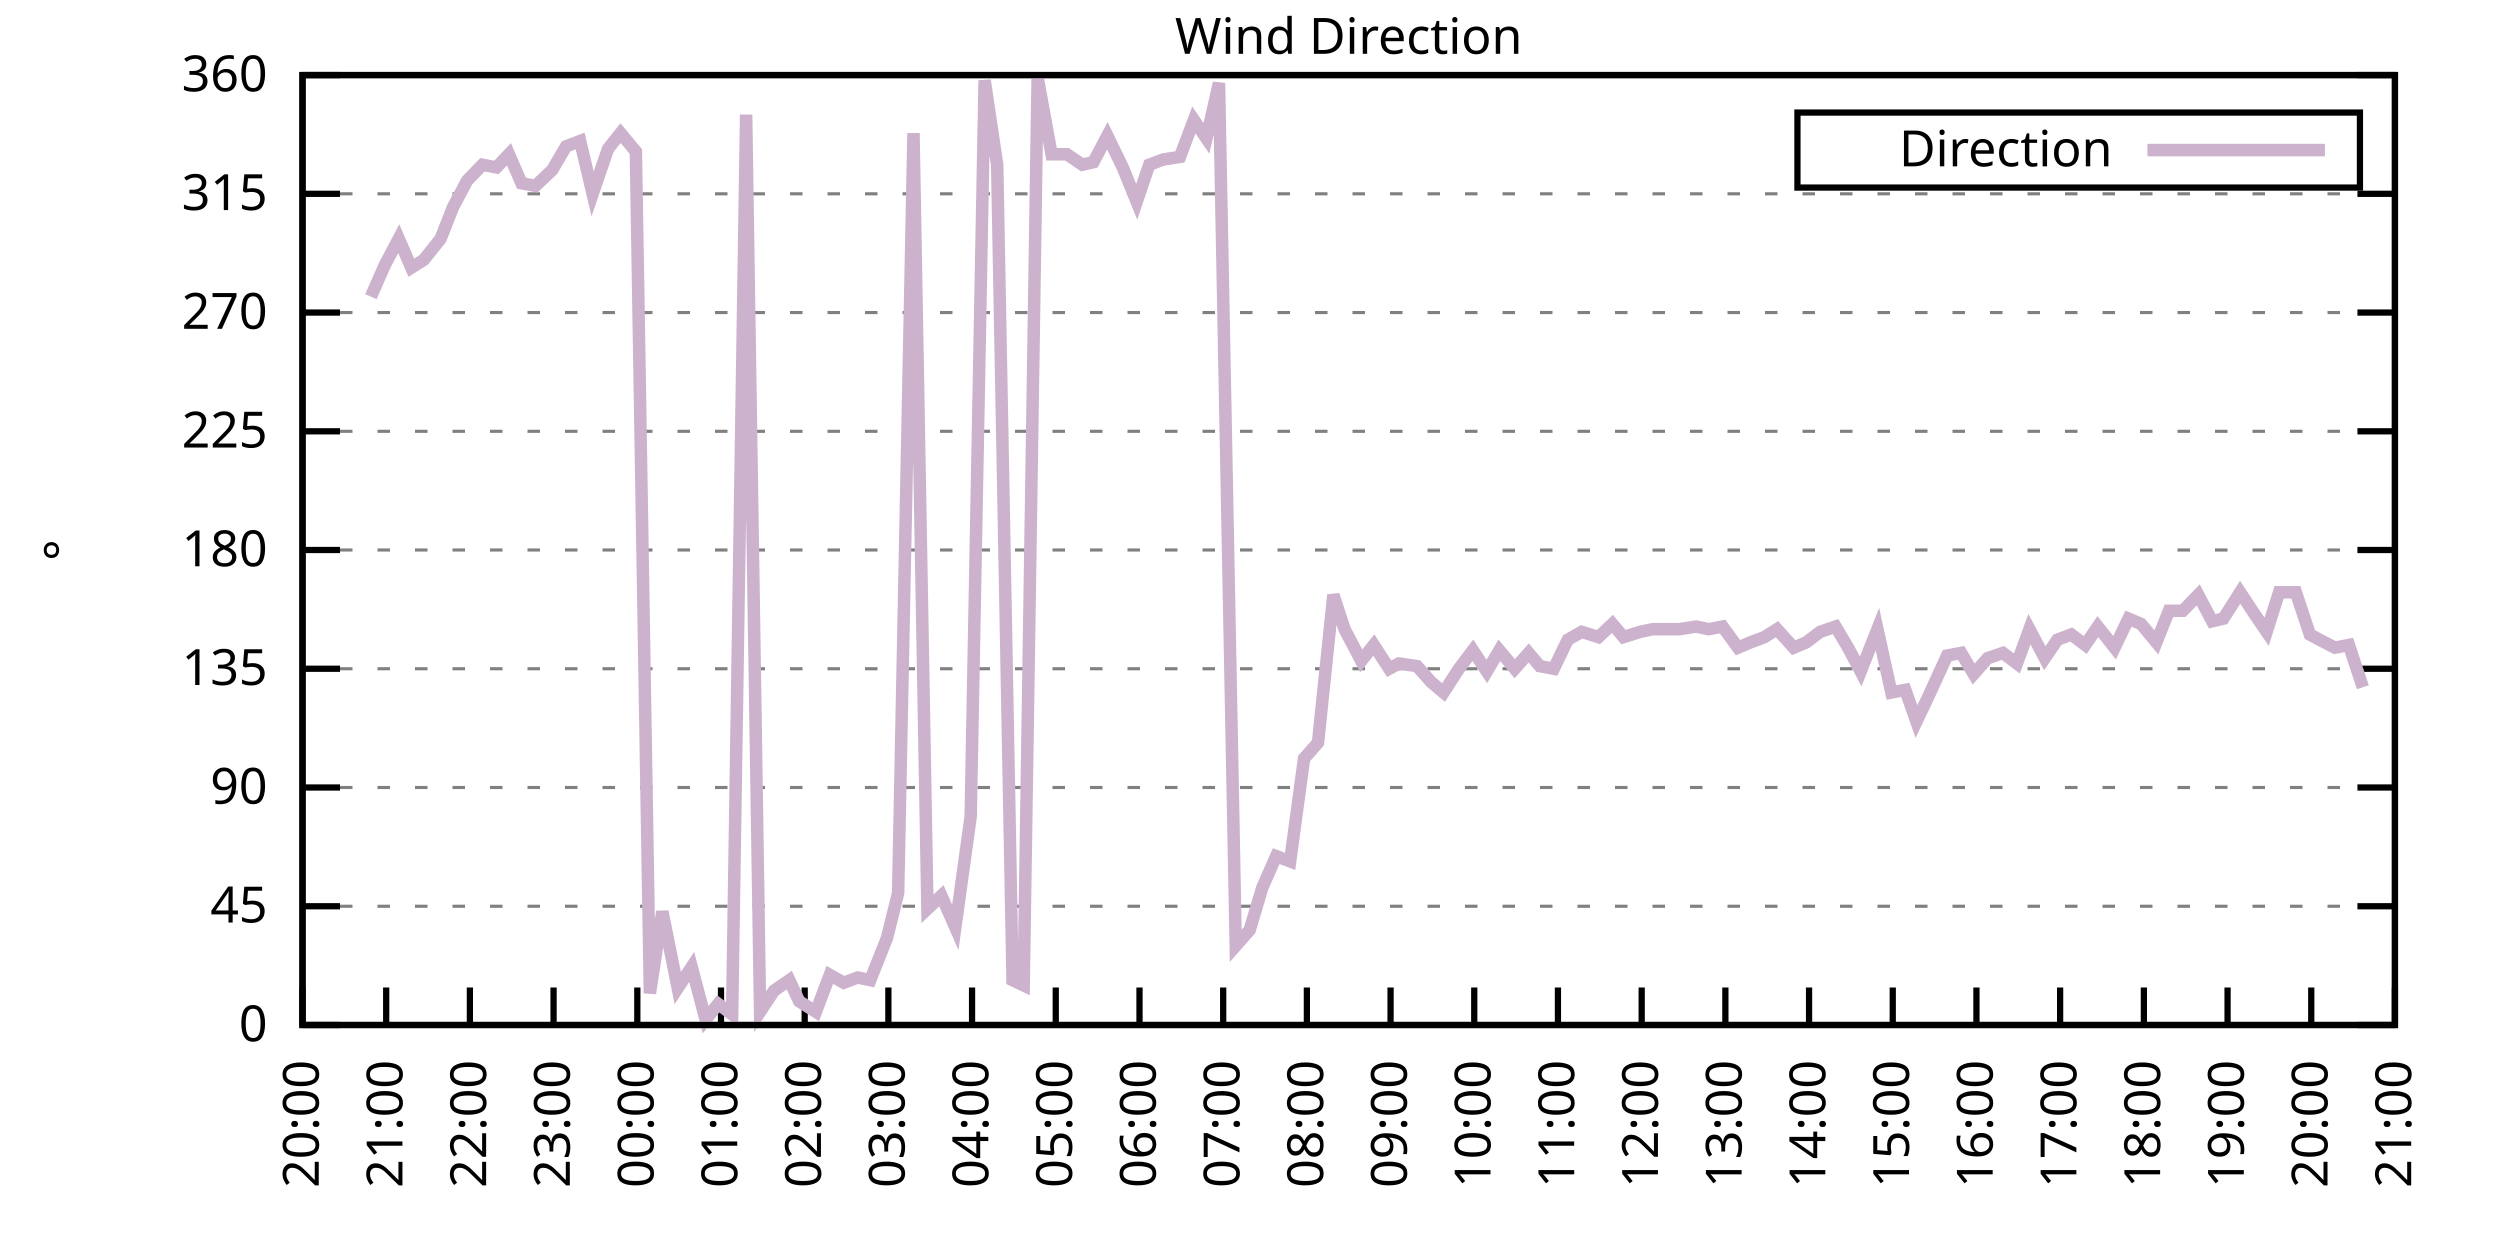
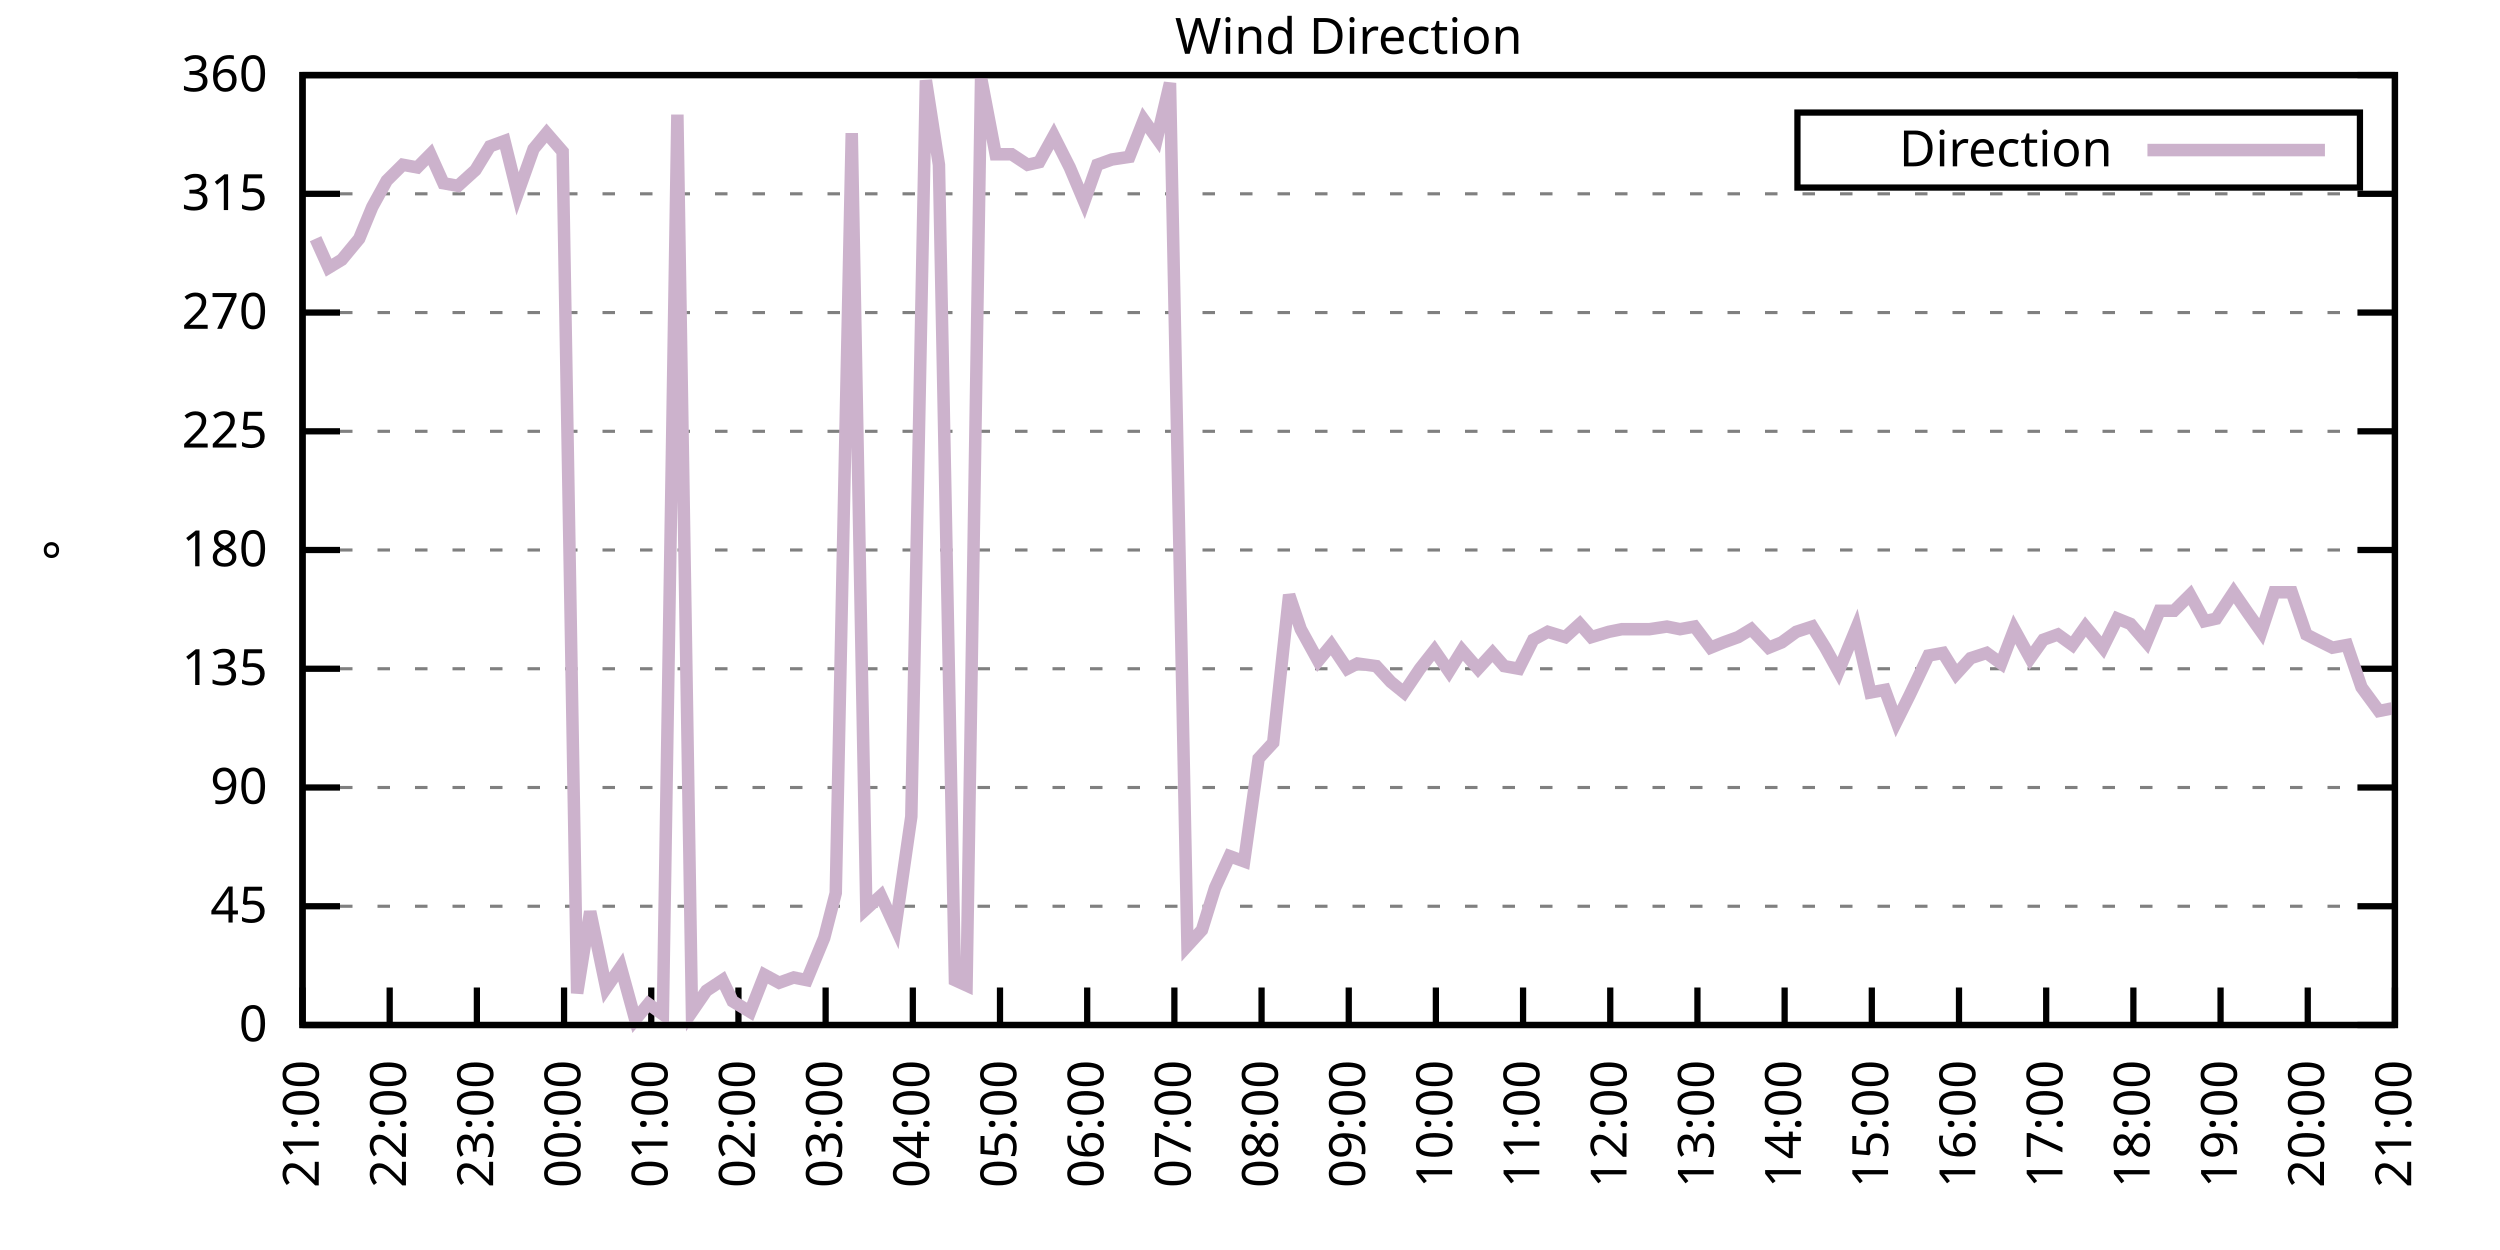
<svg xmlns="http://www.w3.org/2000/svg" xmlns:xlink="http://www.w3.org/1999/xlink" width="400" height="200" viewBox="0 0 400 200">
  <g id="gnuplot_canvas">
    <rect x="0" y="0" width="400" height="200" fill="none" />
    <defs>
      <circle id="gpDot" r="0.5" stroke-width="0.5" stroke="currentColor" />
      <path id="gpPt0" stroke-width="0.333" stroke="currentColor" d="M-1,0 h2 M0,-1 v2" />
      <path id="gpPt1" stroke-width="0.333" stroke="currentColor" d="M-1,-1 L1,1 M1,-1 L-1,1" />
      <path id="gpPt2" stroke-width="0.333" stroke="currentColor" d="M-1,0 L1,0 M0,-1 L0,1 M-1,-1 L1,1 M-1,1 L1,-1" />
      <rect id="gpPt3" stroke-width="0.333" stroke="currentColor" x="-1" y="-1" width="2" height="2" />
      <rect id="gpPt4" stroke-width="0.333" stroke="currentColor" fill="currentColor" x="-1" y="-1" width="2" height="2" />
      <circle id="gpPt5" stroke-width="0.333" stroke="currentColor" cx="0" cy="0" r="1" />
      <use xlink:href="#gpPt5" id="gpPt6" fill="currentColor" stroke="none" />
      <path id="gpPt7" stroke-width="0.333" stroke="currentColor" d="M0,-1.33 L-1.33,0.67 L1.33,0.67 z" />
      <use xlink:href="#gpPt7" id="gpPt8" fill="currentColor" stroke="none" />
      <use xlink:href="#gpPt7" id="gpPt9" stroke="currentColor" transform="rotate(180)" />
      <use xlink:href="#gpPt9" id="gpPt10" fill="currentColor" stroke="none" />
      <use xlink:href="#gpPt3" id="gpPt11" stroke="currentColor" transform="rotate(45)" />
      <use xlink:href="#gpPt11" id="gpPt12" fill="currentColor" stroke="none" />
      <path id="gpPt13" stroke-width="0.333" stroke="currentColor" d="M0,1.330 L1.265,0.411 L0.782,-1.067 L-0.782,-1.076 L-1.265,0.411 z" />
      <use xlink:href="#gpPt13" id="gpPt14" fill="currentColor" stroke="none" />
      <filter id="textbox" filterUnits="objectBoundingBox" x="0" y="0" height="1" width="1">
        <feFlood flood-color="white" flood-opacity="1" result="bgnd" />
        <feComposite in="SourceGraphic" in2="bgnd" operator="atop" />
      </filter>
      <filter id="greybox" filterUnits="objectBoundingBox" x="0" y="0" height="1" width="1">
        <feFlood flood-color="lightgrey" flood-opacity="1" result="grey" />
        <feComposite in="SourceGraphic" in2="grey" operator="atop" />
      </filter>
    </defs>
    <g fill="none" color="white" stroke="currentColor" stroke-width="1.00" stroke-linecap="butt" stroke-linejoin="miter">
</g>
    <g fill="none" color="black" stroke="currentColor" stroke-width="1.00" stroke-linecap="butt" stroke-linejoin="miter">
      <g stroke="none" shape-rendering="crispEdges">
        <polygon fill="rgb(255, 255, 255)" points="48.40,164.00 383.18,164.00 383.18,12.02 48.40,12.02 " />
      </g>
    </g>
    <g fill="none" color="black" stroke="currentColor" stroke-width="1.00" stroke-linecap="butt" stroke-linejoin="miter">
</g>
    <g fill="none" color="black" stroke="black" stroke-width="0.50" stroke-linecap="butt" stroke-linejoin="miter">
</g>
    <g fill="none" color="gray" stroke="currentColor" stroke-width="0.50" stroke-linecap="butt" stroke-linejoin="miter">
      <path stroke="gray" stroke-dasharray="2,4" class="gridline" d="M48.40,164.00 L383.19,164.00  " />
    </g>
    <g fill="none" color="gray" stroke="gray" stroke-width="1.00" stroke-linecap="butt" stroke-linejoin="miter">
</g>
    <g fill="none" color="black" stroke="currentColor" stroke-width="1.00" stroke-linecap="butt" stroke-linejoin="miter">
      <path stroke="black" d="M48.40,164.00 L54.40,164.00 M383.19,164.00 L377.19,164.00  " />
      <g transform="translate(42.80,166.60)" stroke="none" fill="black" font-family="Sans" font-size="8.00" text-anchor="end">
        <text>
          <tspan font-family="Sans"> 0</tspan>
        </text>
      </g>
    </g>
    <g fill="none" color="black" stroke="currentColor" stroke-width="1.00" stroke-linecap="butt" stroke-linejoin="miter">
</g>
    <g fill="none" color="black" stroke="black" stroke-width="0.50" stroke-linecap="butt" stroke-linejoin="miter">
</g>
    <g fill="none" color="gray" stroke="currentColor" stroke-width="0.50" stroke-linecap="butt" stroke-linejoin="miter">
      <path stroke="gray" stroke-dasharray="2,4" class="gridline" d="M48.40,145.00 L383.19,145.00  " />
    </g>
    <g fill="none" color="gray" stroke="gray" stroke-width="1.00" stroke-linecap="butt" stroke-linejoin="miter">
</g>
    <g fill="none" color="black" stroke="currentColor" stroke-width="1.00" stroke-linecap="butt" stroke-linejoin="miter">
      <path stroke="black" d="M48.40,145.00 L54.40,145.00 M383.19,145.00 L377.19,145.00  " />
      <g transform="translate(42.80,147.60)" stroke="none" fill="black" font-family="Sans" font-size="8.00" text-anchor="end">
        <text>
          <tspan font-family="Sans"> 45</tspan>
        </text>
      </g>
    </g>
    <g fill="none" color="black" stroke="currentColor" stroke-width="1.00" stroke-linecap="butt" stroke-linejoin="miter">
</g>
    <g fill="none" color="black" stroke="black" stroke-width="0.50" stroke-linecap="butt" stroke-linejoin="miter">
</g>
    <g fill="none" color="gray" stroke="currentColor" stroke-width="0.50" stroke-linecap="butt" stroke-linejoin="miter">
      <path stroke="gray" stroke-dasharray="2,4" class="gridline" d="M48.40,126.00 L383.19,126.00  " />
    </g>
    <g fill="none" color="gray" stroke="gray" stroke-width="1.00" stroke-linecap="butt" stroke-linejoin="miter">
</g>
    <g fill="none" color="black" stroke="currentColor" stroke-width="1.00" stroke-linecap="butt" stroke-linejoin="miter">
      <path stroke="black" d="M48.40,126.00 L54.40,126.00 M383.19,126.00 L377.19,126.00  " />
      <g transform="translate(42.80,128.60)" stroke="none" fill="black" font-family="Sans" font-size="8.00" text-anchor="end">
        <text>
          <tspan font-family="Sans"> 90</tspan>
        </text>
      </g>
    </g>
    <g fill="none" color="black" stroke="currentColor" stroke-width="1.00" stroke-linecap="butt" stroke-linejoin="miter">
</g>
    <g fill="none" color="black" stroke="black" stroke-width="0.50" stroke-linecap="butt" stroke-linejoin="miter">
</g>
    <g fill="none" color="gray" stroke="currentColor" stroke-width="0.50" stroke-linecap="butt" stroke-linejoin="miter">
      <path stroke="gray" stroke-dasharray="2,4" class="gridline" d="M48.40,107.00 L383.19,107.00  " />
    </g>
    <g fill="none" color="gray" stroke="gray" stroke-width="1.00" stroke-linecap="butt" stroke-linejoin="miter">
</g>
    <g fill="none" color="black" stroke="currentColor" stroke-width="1.00" stroke-linecap="butt" stroke-linejoin="miter">
      <path stroke="black" d="M48.40,107.00 L54.40,107.00 M383.19,107.00 L377.19,107.00  " />
      <g transform="translate(42.80,109.60)" stroke="none" fill="black" font-family="Sans" font-size="8.00" text-anchor="end">
        <text>
          <tspan font-family="Sans"> 135</tspan>
        </text>
      </g>
    </g>
    <g fill="none" color="black" stroke="currentColor" stroke-width="1.00" stroke-linecap="butt" stroke-linejoin="miter">
</g>
    <g fill="none" color="black" stroke="black" stroke-width="0.50" stroke-linecap="butt" stroke-linejoin="miter">
</g>
    <g fill="none" color="gray" stroke="currentColor" stroke-width="0.50" stroke-linecap="butt" stroke-linejoin="miter">
      <path stroke="gray" stroke-dasharray="2,4" class="gridline" d="M48.40,88.00 L383.19,88.00  " />
    </g>
    <g fill="none" color="gray" stroke="gray" stroke-width="1.00" stroke-linecap="butt" stroke-linejoin="miter">
</g>
    <g fill="none" color="black" stroke="currentColor" stroke-width="1.00" stroke-linecap="butt" stroke-linejoin="miter">
      <path stroke="black" d="M48.40,88.00 L54.40,88.00 M383.19,88.00 L377.19,88.00  " />
      <g transform="translate(42.80,90.60)" stroke="none" fill="black" font-family="Sans" font-size="8.00" text-anchor="end">
        <text>
          <tspan font-family="Sans"> 180</tspan>
        </text>
      </g>
    </g>
    <g fill="none" color="black" stroke="currentColor" stroke-width="1.00" stroke-linecap="butt" stroke-linejoin="miter">
</g>
    <g fill="none" color="black" stroke="black" stroke-width="0.50" stroke-linecap="butt" stroke-linejoin="miter">
</g>
    <g fill="none" color="gray" stroke="currentColor" stroke-width="0.50" stroke-linecap="butt" stroke-linejoin="miter">
      <path stroke="gray" stroke-dasharray="2,4" class="gridline" d="M48.40,69.01 L383.19,69.01  " />
    </g>
    <g fill="none" color="gray" stroke="gray" stroke-width="1.00" stroke-linecap="butt" stroke-linejoin="miter">
</g>
    <g fill="none" color="black" stroke="currentColor" stroke-width="1.00" stroke-linecap="butt" stroke-linejoin="miter">
      <path stroke="black" d="M48.40,69.01 L54.40,69.01 M383.19,69.01 L377.19,69.01  " />
      <g transform="translate(42.80,71.61)" stroke="none" fill="black" font-family="Sans" font-size="8.00" text-anchor="end">
        <text>
          <tspan font-family="Sans"> 225</tspan>
        </text>
      </g>
    </g>
    <g fill="none" color="black" stroke="currentColor" stroke-width="1.00" stroke-linecap="butt" stroke-linejoin="miter">
</g>
    <g fill="none" color="black" stroke="black" stroke-width="0.50" stroke-linecap="butt" stroke-linejoin="miter">
</g>
    <g fill="none" color="gray" stroke="currentColor" stroke-width="0.50" stroke-linecap="butt" stroke-linejoin="miter">
      <path stroke="gray" stroke-dasharray="2,4" class="gridline" d="M48.40,50.01 L383.19,50.01  " />
    </g>
    <g fill="none" color="gray" stroke="gray" stroke-width="1.00" stroke-linecap="butt" stroke-linejoin="miter">
</g>
    <g fill="none" color="black" stroke="currentColor" stroke-width="1.00" stroke-linecap="butt" stroke-linejoin="miter">
      <path stroke="black" d="M48.40,50.01 L54.40,50.01 M383.19,50.01 L377.19,50.01  " />
      <g transform="translate(42.80,52.61)" stroke="none" fill="black" font-family="Sans" font-size="8.00" text-anchor="end">
        <text>
          <tspan font-family="Sans"> 270</tspan>
        </text>
      </g>
    </g>
    <g fill="none" color="black" stroke="currentColor" stroke-width="1.00" stroke-linecap="butt" stroke-linejoin="miter">
</g>
    <g fill="none" color="black" stroke="black" stroke-width="0.50" stroke-linecap="butt" stroke-linejoin="miter">
</g>
    <g fill="none" color="gray" stroke="currentColor" stroke-width="0.50" stroke-linecap="butt" stroke-linejoin="miter">
      <path stroke="gray" stroke-dasharray="2,4" class="gridline" d="M48.40,31.01 L383.19,31.01  " />
    </g>
    <g fill="none" color="gray" stroke="gray" stroke-width="1.00" stroke-linecap="butt" stroke-linejoin="miter">
</g>
    <g fill="none" color="black" stroke="currentColor" stroke-width="1.00" stroke-linecap="butt" stroke-linejoin="miter">
      <path stroke="black" d="M48.40,31.01 L54.40,31.01 M383.19,31.01 L377.19,31.01  " />
      <g transform="translate(42.80,33.61)" stroke="none" fill="black" font-family="Sans" font-size="8.00" text-anchor="end">
        <text>
          <tspan font-family="Sans"> 315</tspan>
        </text>
      </g>
    </g>
    <g fill="none" color="black" stroke="currentColor" stroke-width="1.00" stroke-linecap="butt" stroke-linejoin="miter">
</g>
    <g fill="none" color="black" stroke="black" stroke-width="0.50" stroke-linecap="butt" stroke-linejoin="miter">
</g>
    <g fill="none" color="gray" stroke="currentColor" stroke-width="0.50" stroke-linecap="butt" stroke-linejoin="miter">
      <path stroke="gray" stroke-dasharray="2,4" class="gridline" d="M48.40,12.01 L383.19,12.01  " />
    </g>
    <g fill="none" color="gray" stroke="gray" stroke-width="1.00" stroke-linecap="butt" stroke-linejoin="miter">
</g>
    <g fill="none" color="black" stroke="currentColor" stroke-width="1.00" stroke-linecap="butt" stroke-linejoin="miter">
      <path stroke="black" d="M48.40,12.01 L54.40,12.01 M383.19,12.01 L377.19,12.01  " />
      <g transform="translate(42.80,14.61)" stroke="none" fill="black" font-family="Sans" font-size="8.00" text-anchor="end">
        <text>
          <tspan font-family="Sans"> 360</tspan>
        </text>
      </g>
    </g>
    <g fill="none" color="black" stroke="currentColor" stroke-width="1.00" stroke-linecap="butt" stroke-linejoin="miter">
      <path stroke="black" d="M48.40,164.00 L48.40,158.00  " />
      <g transform="translate(51.00,169.60) rotate(270.00)" stroke="none" fill="black" font-family="Sans" font-size="8.00" text-anchor="end">
        <text>
-           <tspan font-family="Sans">20:00</tspan>
-         </text>
-       </g>
-     </g>
-     <g fill="none" color="black" stroke="currentColor" stroke-width="1.00" stroke-linecap="butt" stroke-linejoin="miter">
-       <path stroke="black" d="M61.79,164.00 L61.79,158.00  " />
-       <g transform="translate(64.39,169.60) rotate(270.00)" stroke="none" fill="black" font-family="Sans" font-size="8.00" text-anchor="end">
-         <text>
          <tspan font-family="Sans">21:00</tspan>
        </text>
      </g>
    </g>
    <g fill="none" color="black" stroke="currentColor" stroke-width="1.00" stroke-linecap="butt" stroke-linejoin="miter">
-       <path stroke="black" d="M75.18,164.00 L75.18,158.00  " />
-       <g transform="translate(77.78,169.60) rotate(270.00)" stroke="none" fill="black" font-family="Sans" font-size="8.00" text-anchor="end">
+       <path stroke="black" d="M62.35,164.00 L62.35,158.00  " />
+       <g transform="translate(64.95,169.60) rotate(270.00)" stroke="none" fill="black" font-family="Sans" font-size="8.00" text-anchor="end">
        <text>
          <tspan font-family="Sans">22:00</tspan>
        </text>
      </g>
    </g>
    <g fill="none" color="black" stroke="currentColor" stroke-width="1.00" stroke-linecap="butt" stroke-linejoin="miter">
-       <path stroke="black" d="M88.57,164.00 L88.57,158.00  " />
-       <g transform="translate(91.17,169.60) rotate(270.00)" stroke="none" fill="black" font-family="Sans" font-size="8.00" text-anchor="end">
+       <path stroke="black" d="M76.30,164.00 L76.30,158.00  " />
+       <g transform="translate(78.90,169.60) rotate(270.00)" stroke="none" fill="black" font-family="Sans" font-size="8.00" text-anchor="end">
        <text>
          <tspan font-family="Sans">23:00</tspan>
        </text>
      </g>
    </g>
    <g fill="none" color="black" stroke="currentColor" stroke-width="1.00" stroke-linecap="butt" stroke-linejoin="miter">
-       <path stroke="black" d="M101.97,164.00 L101.97,158.00  " />
-       <g transform="translate(104.57,169.60) rotate(270.00)" stroke="none" fill="black" font-family="Sans" font-size="8.00" text-anchor="end">
+       <path stroke="black" d="M90.25,164.00 L90.25,158.00  " />
+       <g transform="translate(92.85,169.60) rotate(270.00)" stroke="none" fill="black" font-family="Sans" font-size="8.00" text-anchor="end">
        <text>
          <tspan font-family="Sans">00:00</tspan>
        </text>
      </g>
    </g>
    <g fill="none" color="black" stroke="currentColor" stroke-width="1.00" stroke-linecap="butt" stroke-linejoin="miter">
-       <path stroke="black" d="M115.36,164.00 L115.36,158.00  " />
-       <g transform="translate(117.96,169.60) rotate(270.00)" stroke="none" fill="black" font-family="Sans" font-size="8.00" text-anchor="end">
+       <path stroke="black" d="M104.20,164.00 L104.20,158.00  " />
+       <g transform="translate(106.80,169.60) rotate(270.00)" stroke="none" fill="black" font-family="Sans" font-size="8.00" text-anchor="end">
        <text>
          <tspan font-family="Sans">01:00</tspan>
        </text>
      </g>
    </g>
    <g fill="none" color="black" stroke="currentColor" stroke-width="1.00" stroke-linecap="butt" stroke-linejoin="miter">
-       <path stroke="black" d="M128.75,164.00 L128.75,158.00  " />
-       <g transform="translate(131.35,169.60) rotate(270.00)" stroke="none" fill="black" font-family="Sans" font-size="8.00" text-anchor="end">
+       <path stroke="black" d="M118.15,164.00 L118.15,158.00  " />
+       <g transform="translate(120.75,169.60) rotate(270.00)" stroke="none" fill="black" font-family="Sans" font-size="8.00" text-anchor="end">
        <text>
          <tspan font-family="Sans">02:00</tspan>
        </text>
      </g>
    </g>
    <g fill="none" color="black" stroke="currentColor" stroke-width="1.00" stroke-linecap="butt" stroke-linejoin="miter">
-       <path stroke="black" d="M142.14,164.00 L142.14,158.00  " />
-       <g transform="translate(144.74,169.60) rotate(270.00)" stroke="none" fill="black" font-family="Sans" font-size="8.00" text-anchor="end">
+       <path stroke="black" d="M132.10,164.00 L132.10,158.00  " />
+       <g transform="translate(134.70,169.60) rotate(270.00)" stroke="none" fill="black" font-family="Sans" font-size="8.00" text-anchor="end">
        <text>
          <tspan font-family="Sans">03:00</tspan>
        </text>
      </g>
    </g>
    <g fill="none" color="black" stroke="currentColor" stroke-width="1.00" stroke-linecap="butt" stroke-linejoin="miter">
-       <path stroke="black" d="M155.53,164.00 L155.53,158.00  " />
-       <g transform="translate(158.13,169.60) rotate(270.00)" stroke="none" fill="black" font-family="Sans" font-size="8.00" text-anchor="end">
+       <path stroke="black" d="M146.05,164.00 L146.05,158.00  " />
+       <g transform="translate(148.65,169.60) rotate(270.00)" stroke="none" fill="black" font-family="Sans" font-size="8.00" text-anchor="end">
        <text>
          <tspan font-family="Sans">04:00</tspan>
        </text>
      </g>
    </g>
    <g fill="none" color="black" stroke="currentColor" stroke-width="1.00" stroke-linecap="butt" stroke-linejoin="miter">
-       <path stroke="black" d="M168.92,164.00 L168.92,158.00  " />
-       <g transform="translate(171.52,169.60) rotate(270.00)" stroke="none" fill="black" font-family="Sans" font-size="8.00" text-anchor="end">
+       <path stroke="black" d="M160.00,164.00 L160.00,158.00  " />
+       <g transform="translate(162.60,169.60) rotate(270.00)" stroke="none" fill="black" font-family="Sans" font-size="8.00" text-anchor="end">
        <text>
          <tspan font-family="Sans">05:00</tspan>
        </text>
      </g>
    </g>
    <g fill="none" color="black" stroke="currentColor" stroke-width="1.00" stroke-linecap="butt" stroke-linejoin="miter">
-       <path stroke="black" d="M182.32,164.00 L182.32,158.00  " />
-       <g transform="translate(184.92,169.60) rotate(270.00)" stroke="none" fill="black" font-family="Sans" font-size="8.00" text-anchor="end">
+       <path stroke="black" d="M173.95,164.00 L173.95,158.00  " />
+       <g transform="translate(176.55,169.60) rotate(270.00)" stroke="none" fill="black" font-family="Sans" font-size="8.00" text-anchor="end">
        <text>
          <tspan font-family="Sans">06:00</tspan>
        </text>
      </g>
    </g>
    <g fill="none" color="black" stroke="currentColor" stroke-width="1.00" stroke-linecap="butt" stroke-linejoin="miter">
-       <path stroke="black" d="M195.71,164.00 L195.71,158.00  " />
-       <g transform="translate(198.31,169.60) rotate(270.00)" stroke="none" fill="black" font-family="Sans" font-size="8.00" text-anchor="end">
+       <path stroke="black" d="M187.90,164.00 L187.90,158.00  " />
+       <g transform="translate(190.50,169.60) rotate(270.00)" stroke="none" fill="black" font-family="Sans" font-size="8.00" text-anchor="end">
        <text>
          <tspan font-family="Sans">07:00</tspan>
        </text>
      </g>
    </g>
    <g fill="none" color="black" stroke="currentColor" stroke-width="1.00" stroke-linecap="butt" stroke-linejoin="miter">
-       <path stroke="black" d="M209.10,164.00 L209.10,158.00  " />
-       <g transform="translate(211.70,169.60) rotate(270.00)" stroke="none" fill="black" font-family="Sans" font-size="8.00" text-anchor="end">
+       <path stroke="black" d="M201.85,164.00 L201.85,158.00  " />
+       <g transform="translate(204.45,169.60) rotate(270.00)" stroke="none" fill="black" font-family="Sans" font-size="8.00" text-anchor="end">
        <text>
          <tspan font-family="Sans">08:00</tspan>
        </text>
      </g>
    </g>
    <g fill="none" color="black" stroke="currentColor" stroke-width="1.00" stroke-linecap="butt" stroke-linejoin="miter">
-       <path stroke="black" d="M222.49,164.00 L222.49,158.00  " />
-       <g transform="translate(225.09,169.60) rotate(270.00)" stroke="none" fill="black" font-family="Sans" font-size="8.00" text-anchor="end">
+       <path stroke="black" d="M215.80,164.00 L215.80,158.00  " />
+       <g transform="translate(218.40,169.60) rotate(270.00)" stroke="none" fill="black" font-family="Sans" font-size="8.00" text-anchor="end">
        <text>
          <tspan font-family="Sans">09:00</tspan>
        </text>
      </g>
    </g>
    <g fill="none" color="black" stroke="currentColor" stroke-width="1.00" stroke-linecap="butt" stroke-linejoin="miter">
-       <path stroke="black" d="M235.88,164.00 L235.88,158.00  " />
-       <g transform="translate(238.48,169.60) rotate(270.00)" stroke="none" fill="black" font-family="Sans" font-size="8.00" text-anchor="end">
+       <path stroke="black" d="M229.74,164.00 L229.74,158.00  " />
+       <g transform="translate(232.34,169.60) rotate(270.00)" stroke="none" fill="black" font-family="Sans" font-size="8.00" text-anchor="end">
        <text>
          <tspan font-family="Sans">10:00</tspan>
        </text>
      </g>
    </g>
    <g fill="none" color="black" stroke="currentColor" stroke-width="1.00" stroke-linecap="butt" stroke-linejoin="miter">
-       <path stroke="black" d="M249.27,164.00 L249.27,158.00  " />
-       <g transform="translate(251.87,169.60) rotate(270.00)" stroke="none" fill="black" font-family="Sans" font-size="8.00" text-anchor="end">
+       <path stroke="black" d="M243.69,164.00 L243.69,158.00  " />
+       <g transform="translate(246.29,169.60) rotate(270.00)" stroke="none" fill="black" font-family="Sans" font-size="8.00" text-anchor="end">
        <text>
          <tspan font-family="Sans">11:00</tspan>
        </text>
      </g>
    </g>
    <g fill="none" color="black" stroke="currentColor" stroke-width="1.00" stroke-linecap="butt" stroke-linejoin="miter">
-       <path stroke="black" d="M262.67,164.00 L262.67,158.00  " />
-       <g transform="translate(265.27,169.60) rotate(270.00)" stroke="none" fill="black" font-family="Sans" font-size="8.00" text-anchor="end">
+       <path stroke="black" d="M257.64,164.00 L257.64,158.00  " />
+       <g transform="translate(260.24,169.60) rotate(270.00)" stroke="none" fill="black" font-family="Sans" font-size="8.00" text-anchor="end">
        <text>
          <tspan font-family="Sans">12:00</tspan>
        </text>
      </g>
    </g>
    <g fill="none" color="black" stroke="currentColor" stroke-width="1.00" stroke-linecap="butt" stroke-linejoin="miter">
-       <path stroke="black" d="M276.06,164.00 L276.06,158.00  " />
-       <g transform="translate(278.66,169.60) rotate(270.00)" stroke="none" fill="black" font-family="Sans" font-size="8.00" text-anchor="end">
+       <path stroke="black" d="M271.59,164.00 L271.59,158.00  " />
+       <g transform="translate(274.19,169.60) rotate(270.00)" stroke="none" fill="black" font-family="Sans" font-size="8.00" text-anchor="end">
        <text>
          <tspan font-family="Sans">13:00</tspan>
        </text>
      </g>
    </g>
    <g fill="none" color="black" stroke="currentColor" stroke-width="1.00" stroke-linecap="butt" stroke-linejoin="miter">
-       <path stroke="black" d="M289.45,164.00 L289.45,158.00  " />
-       <g transform="translate(292.05,169.60) rotate(270.00)" stroke="none" fill="black" font-family="Sans" font-size="8.00" text-anchor="end">
+       <path stroke="black" d="M285.54,164.00 L285.54,158.00  " />
+       <g transform="translate(288.14,169.60) rotate(270.00)" stroke="none" fill="black" font-family="Sans" font-size="8.00" text-anchor="end">
        <text>
          <tspan font-family="Sans">14:00</tspan>
        </text>
      </g>
    </g>
    <g fill="none" color="black" stroke="currentColor" stroke-width="1.00" stroke-linecap="butt" stroke-linejoin="miter">
-       <path stroke="black" d="M302.84,164.00 L302.84,158.00  " />
-       <g transform="translate(305.44,169.60) rotate(270.00)" stroke="none" fill="black" font-family="Sans" font-size="8.00" text-anchor="end">
+       <path stroke="black" d="M299.49,164.00 L299.49,158.00  " />
+       <g transform="translate(302.09,169.60) rotate(270.00)" stroke="none" fill="black" font-family="Sans" font-size="8.00" text-anchor="end">
        <text>
          <tspan font-family="Sans">15:00</tspan>
        </text>
      </g>
    </g>
    <g fill="none" color="black" stroke="currentColor" stroke-width="1.00" stroke-linecap="butt" stroke-linejoin="miter">
-       <path stroke="black" d="M316.23,164.00 L316.23,158.00  " />
-       <g transform="translate(318.83,169.60) rotate(270.00)" stroke="none" fill="black" font-family="Sans" font-size="8.00" text-anchor="end">
+       <path stroke="black" d="M313.44,164.00 L313.44,158.00  " />
+       <g transform="translate(316.04,169.60) rotate(270.00)" stroke="none" fill="black" font-family="Sans" font-size="8.00" text-anchor="end">
        <text>
          <tspan font-family="Sans">16:00</tspan>
        </text>
      </g>
    </g>
    <g fill="none" color="black" stroke="currentColor" stroke-width="1.00" stroke-linecap="butt" stroke-linejoin="miter">
-       <path stroke="black" d="M329.62,164.00 L329.62,158.00  " />
-       <g transform="translate(332.22,169.60) rotate(270.00)" stroke="none" fill="black" font-family="Sans" font-size="8.00" text-anchor="end">
+       <path stroke="black" d="M327.39,164.00 L327.39,158.00  " />
+       <g transform="translate(329.99,169.60) rotate(270.00)" stroke="none" fill="black" font-family="Sans" font-size="8.00" text-anchor="end">
        <text>
          <tspan font-family="Sans">17:00</tspan>
        </text>
      </g>
    </g>
    <g fill="none" color="black" stroke="currentColor" stroke-width="1.00" stroke-linecap="butt" stroke-linejoin="miter">
-       <path stroke="black" d="M343.02,164.00 L343.02,158.00  " />
-       <g transform="translate(345.62,169.60) rotate(270.00)" stroke="none" fill="black" font-family="Sans" font-size="8.00" text-anchor="end">
+       <path stroke="black" d="M341.34,164.00 L341.34,158.00  " />
+       <g transform="translate(343.94,169.60) rotate(270.00)" stroke="none" fill="black" font-family="Sans" font-size="8.00" text-anchor="end">
        <text>
          <tspan font-family="Sans">18:00</tspan>
        </text>
      </g>
    </g>
    <g fill="none" color="black" stroke="currentColor" stroke-width="1.00" stroke-linecap="butt" stroke-linejoin="miter">
-       <path stroke="black" d="M356.41,164.00 L356.41,158.00  " />
-       <g transform="translate(359.01,169.60) rotate(270.00)" stroke="none" fill="black" font-family="Sans" font-size="8.00" text-anchor="end">
+       <path stroke="black" d="M355.29,164.00 L355.29,158.00  " />
+       <g transform="translate(357.89,169.60) rotate(270.00)" stroke="none" fill="black" font-family="Sans" font-size="8.00" text-anchor="end">
        <text>
          <tspan font-family="Sans">19:00</tspan>
        </text>
      </g>
    </g>
    <g fill="none" color="black" stroke="currentColor" stroke-width="1.00" stroke-linecap="butt" stroke-linejoin="miter">
-       <path stroke="black" d="M369.80,164.00 L369.80,158.00  " />
-       <g transform="translate(372.40,169.60) rotate(270.00)" stroke="none" fill="black" font-family="Sans" font-size="8.00" text-anchor="end">
+       <path stroke="black" d="M369.24,164.00 L369.24,158.00  " />
+       <g transform="translate(371.84,169.60) rotate(270.00)" stroke="none" fill="black" font-family="Sans" font-size="8.00" text-anchor="end">
        <text>
          <tspan font-family="Sans">20:00</tspan>
        </text>
      </g>
    </g>
    <g fill="none" color="black" stroke="currentColor" stroke-width="1.00" stroke-linecap="butt" stroke-linejoin="miter">
      <path stroke="black" d="M383.19,164.00 L383.19,158.00  " />
      <g transform="translate(385.79,169.60) rotate(270.00)" stroke="none" fill="black" font-family="Sans" font-size="8.00" text-anchor="end">
        <text>
          <tspan font-family="Sans">21:00</tspan>
        </text>
      </g>
    </g>
    <g fill="none" color="black" stroke="currentColor" stroke-width="1.00" stroke-linecap="butt" stroke-linejoin="miter">
</g>
    <g fill="none" color="black" stroke="currentColor" stroke-width="1.00" stroke-linecap="butt" stroke-linejoin="miter">
      <path stroke="black" d="M48.40,12.01 L48.40,164.00 L383.19,164.00 L383.19,12.01 L48.40,12.01 Z  " />
    </g>
    <g fill="none" color="black" stroke="currentColor" stroke-width="1.00" stroke-linecap="butt" stroke-linejoin="miter">
</g>
    <g fill="none" color="black" stroke="currentColor" stroke-width="1.00" stroke-linecap="butt" stroke-linejoin="miter">
      <path stroke="black" d="M287.59,30.01 L287.59,18.01 L377.59,18.01 L377.59,30.01 L287.59,30.01 Z  " />
    </g>
    <g id="Wind_direction_plot_1">
      <g fill="none" color="white" stroke="black" stroke-width="2.00" stroke-linecap="butt" stroke-linejoin="miter">
</g>
      <g fill="none" color="black" stroke="currentColor" stroke-width="2.00" stroke-linecap="butt" stroke-linejoin="miter">
        <g transform="translate(337.99,26.61)" stroke="none" fill="black" font-family="Sans" font-size="8.00" text-anchor="end">
          <text>
            <tspan font-family="Sans">Direction</tspan>
          </text>
        </g>
      </g>
      <g fill="none" color="black" stroke="currentColor" stroke-width="2.00" stroke-linecap="butt" stroke-linejoin="miter">
-         <path stroke="rgb(204, 178, 204)" d="M343.59,24.01 L371.99,24.01 M59.34,47.47 L61.57,42.41 L63.80,38.19 L65.81,42.83 L67.82,41.56 L70.50,38.19   L72.50,33.12 L74.74,28.90 L77.19,26.36 L79.42,26.79 L81.43,24.68 L83.44,29.32 L85.67,29.74 L88.35,27.21   L90.58,23.41 L92.82,22.56 L94.82,31.01 L97.28,23.83 L99.29,21.30 L101.74,24.25 L103.98,158.93 L105.98,145.85   L108.44,158.09 L110.67,154.71 L112.90,163.16 L114.91,160.62 L117.14,162.31 L119.38,18.34 L121.61,161.89 L123.84,158.51   L126.29,156.82 L127.86,160.20 L130.54,161.89 L132.77,155.98 L135.00,157.24 L137.23,156.40 L139.24,156.82 L141.92,150.07   L143.70,142.89 L146.16,21.30 L148.39,145.42 L150.62,143.31 L152.85,148.38 L155.31,130.65 L157.54,12.85 L159.55,26.36   L162.01,156.82 L163.79,157.67 L166.02,12.43 L168.25,24.68 L170.71,24.68 L173.17,26.36 L174.95,25.94 L177.18,21.72   L179.64,26.79 L181.87,32.28 L183.88,26.36 L186.11,25.52 L188.79,25.10 L191.02,19.19 L193.03,22.14 L195.04,13.28   L197.72,151.33 L199.95,148.80 L201.96,142.05 L204.19,136.98 L206.42,137.82 L208.65,121.36 L210.88,118.83 L213.34,95.18   L215.13,100.67 L217.80,105.74 L219.81,103.20 L222.27,107.00 L223.83,106.16 L226.73,106.58 L228.96,109.11 L230.97,110.80   L233.43,107.00 L235.66,104.05 L237.89,107.43 L239.90,104.05 L242.36,107.00 L244.59,104.47 L246.37,106.58 L248.60,107.00   L250.84,102.36 L253.07,101.09 L255.75,101.94 L257.98,99.83 L259.76,101.94 L262.44,101.09 L264.45,100.67 L266.68,100.67   L268.69,100.67 L271.37,100.25 L273.38,100.67 L275.61,100.25 L278.07,103.63 L280.07,102.78 L282.31,101.94 L284.32,100.67   L286.99,103.63 L289.00,102.78 L291.23,101.09 L293.69,100.25 L295.70,103.63 L297.71,107.43 L300.39,100.67 L302.62,110.80   L304.85,110.38 L306.63,115.45 L308.64,111.23 L311.54,104.89 L313.78,104.47 L315.79,107.85 L318.02,105.31 L320.47,104.47   L322.70,106.16 L324.71,100.67 L327.17,105.31 L329.18,102.36 L331.41,101.52 L333.64,103.20 L335.65,100.25 L338.33,103.63   L340.56,98.98 L342.57,99.83 L345.02,102.78 L347.03,97.72 L349.26,97.72 L351.72,95.18 L353.95,99.40 L355.74,98.98   L358.42,94.76 L360.65,98.14 L362.66,101.09 L364.66,94.76 L367.34,94.76 L369.58,101.52 L371.14,102.36 L373.59,103.63   L375.82,103.20 L378.06,109.96  " />
+         <path stroke="rgb(204, 178, 204)" d="M343.59,24.01 L371.99,24.01 M50.49,38.19 L52.58,42.83 L54.68,41.56 L57.47,38.19 L59.56,33.12 L61.88,28.90   L64.44,26.36 L66.77,26.79 L68.86,24.68 L70.95,29.32 L73.28,29.74 L76.07,27.21 L78.39,23.41 L80.72,22.56   L82.81,31.01 L85.37,23.83 L87.46,21.30 L90.02,24.25 L92.34,158.93 L94.43,145.85 L96.99,158.09 L99.32,154.71   L101.64,163.16 L103.73,160.62 L106.06,162.31 L108.38,18.34 L110.71,161.89 L113.03,158.51 L115.59,156.82 L117.22,160.20   L120.01,161.89 L122.33,155.98 L124.66,157.24 L126.98,156.40 L129.08,156.82 L131.87,150.07 L133.72,142.89 L136.28,21.30   L138.61,145.42 L140.93,143.31 L143.26,148.38 L145.81,130.65 L148.14,12.85 L150.23,26.36 L152.79,156.82 L154.65,157.67   L156.97,12.43 L159.30,24.68 L161.86,24.68 L164.41,26.36 L166.27,25.94 L168.60,21.72 L171.16,26.79 L173.48,32.28   L175.57,26.36 L177.90,25.52 L180.69,25.10 L183.01,19.19 L185.11,22.14 L187.20,13.28 L189.99,151.33 L192.31,148.80   L194.41,142.05 L196.73,136.98 L199.06,137.82 L201.38,121.36 L203.71,118.83 L206.26,95.18 L208.12,100.67 L210.91,105.74   L213.01,103.20 L215.56,107.00 L217.19,106.16 L220.21,106.58 L222.54,109.11 L224.63,110.80 L227.19,107.00 L229.51,104.05   L231.84,107.43 L233.93,104.05 L236.49,107.00 L238.81,104.47 L240.67,106.58 L243.00,107.00 L245.32,102.36 L247.65,101.09   L250.44,101.94 L252.76,99.83 L254.62,101.94 L257.41,101.09 L259.50,100.67 L261.83,100.67 L263.92,100.67 L266.71,100.25   L268.80,100.67 L271.13,100.25 L273.69,103.63 L275.78,102.78 L278.10,101.94 L280.20,100.67 L282.99,103.63 L285.08,102.78   L287.40,101.09 L289.96,100.25 L292.05,103.63 L294.15,107.43 L296.94,100.67 L299.26,110.80 L301.58,110.38 L303.44,115.45   L305.54,111.23 L308.56,104.89 L310.88,104.47 L312.98,107.85 L315.30,105.31 L317.86,104.47 L320.18,106.16 L322.28,100.67   L324.83,105.31 L326.93,102.36 L329.25,101.52 L331.58,103.20 L333.67,100.25 L336.46,103.63 L338.78,98.98 L340.88,99.83   L343.43,102.78 L345.53,97.72 L347.85,97.72 L350.41,95.18 L352.73,99.40 L354.59,98.98 L357.38,94.76 L359.71,98.14   L361.80,101.09 L363.89,94.76 L366.68,94.76 L369.01,101.52 L370.64,102.36 L373.19,103.63 L375.52,103.20 L377.84,109.96   L380.63,113.76 L382.73,113.34  " />
      </g>
    </g>
    <g fill="none" color="black" stroke="currentColor" stroke-width="2.00" stroke-linecap="butt" stroke-linejoin="miter">
</g>
    <g fill="none" color="black" stroke="black" stroke-width="1.00" stroke-linecap="butt" stroke-linejoin="miter">
</g>
    <g fill="none" color="black" stroke="currentColor" stroke-width="1.00" stroke-linecap="butt" stroke-linejoin="miter">
      <path stroke="black" d="M48.40,12.01 L48.40,164.00 L383.19,164.00 L383.19,12.01 L48.40,12.01 Z  " />
      <g transform="translate(12.80,88.01) rotate(270.00)" stroke="none" fill="black" font-family="Sans" font-size="8.00" text-anchor="middle">
        <text>
          <tspan font-family="Sans">°</tspan>
        </text>
      </g>
    </g>
    <g fill="none" color="black" stroke="currentColor" stroke-width="1.00" stroke-linecap="butt" stroke-linejoin="miter">
</g>
    <g fill="none" color="black" stroke="currentColor" stroke-width="1.00" stroke-linecap="butt" stroke-linejoin="miter">
      <g transform="translate(215.79,8.61)" stroke="none" fill="black" font-family="Sans" font-size="8.00" text-anchor="middle">
        <text>
          <tspan font-family="Sans">Wind Direction</tspan>
        </text>
      </g>
    </g>
    <g fill="none" color="black" stroke="currentColor" stroke-width="1.00" stroke-linecap="butt" stroke-linejoin="miter">
</g>
  </g>
</svg>
